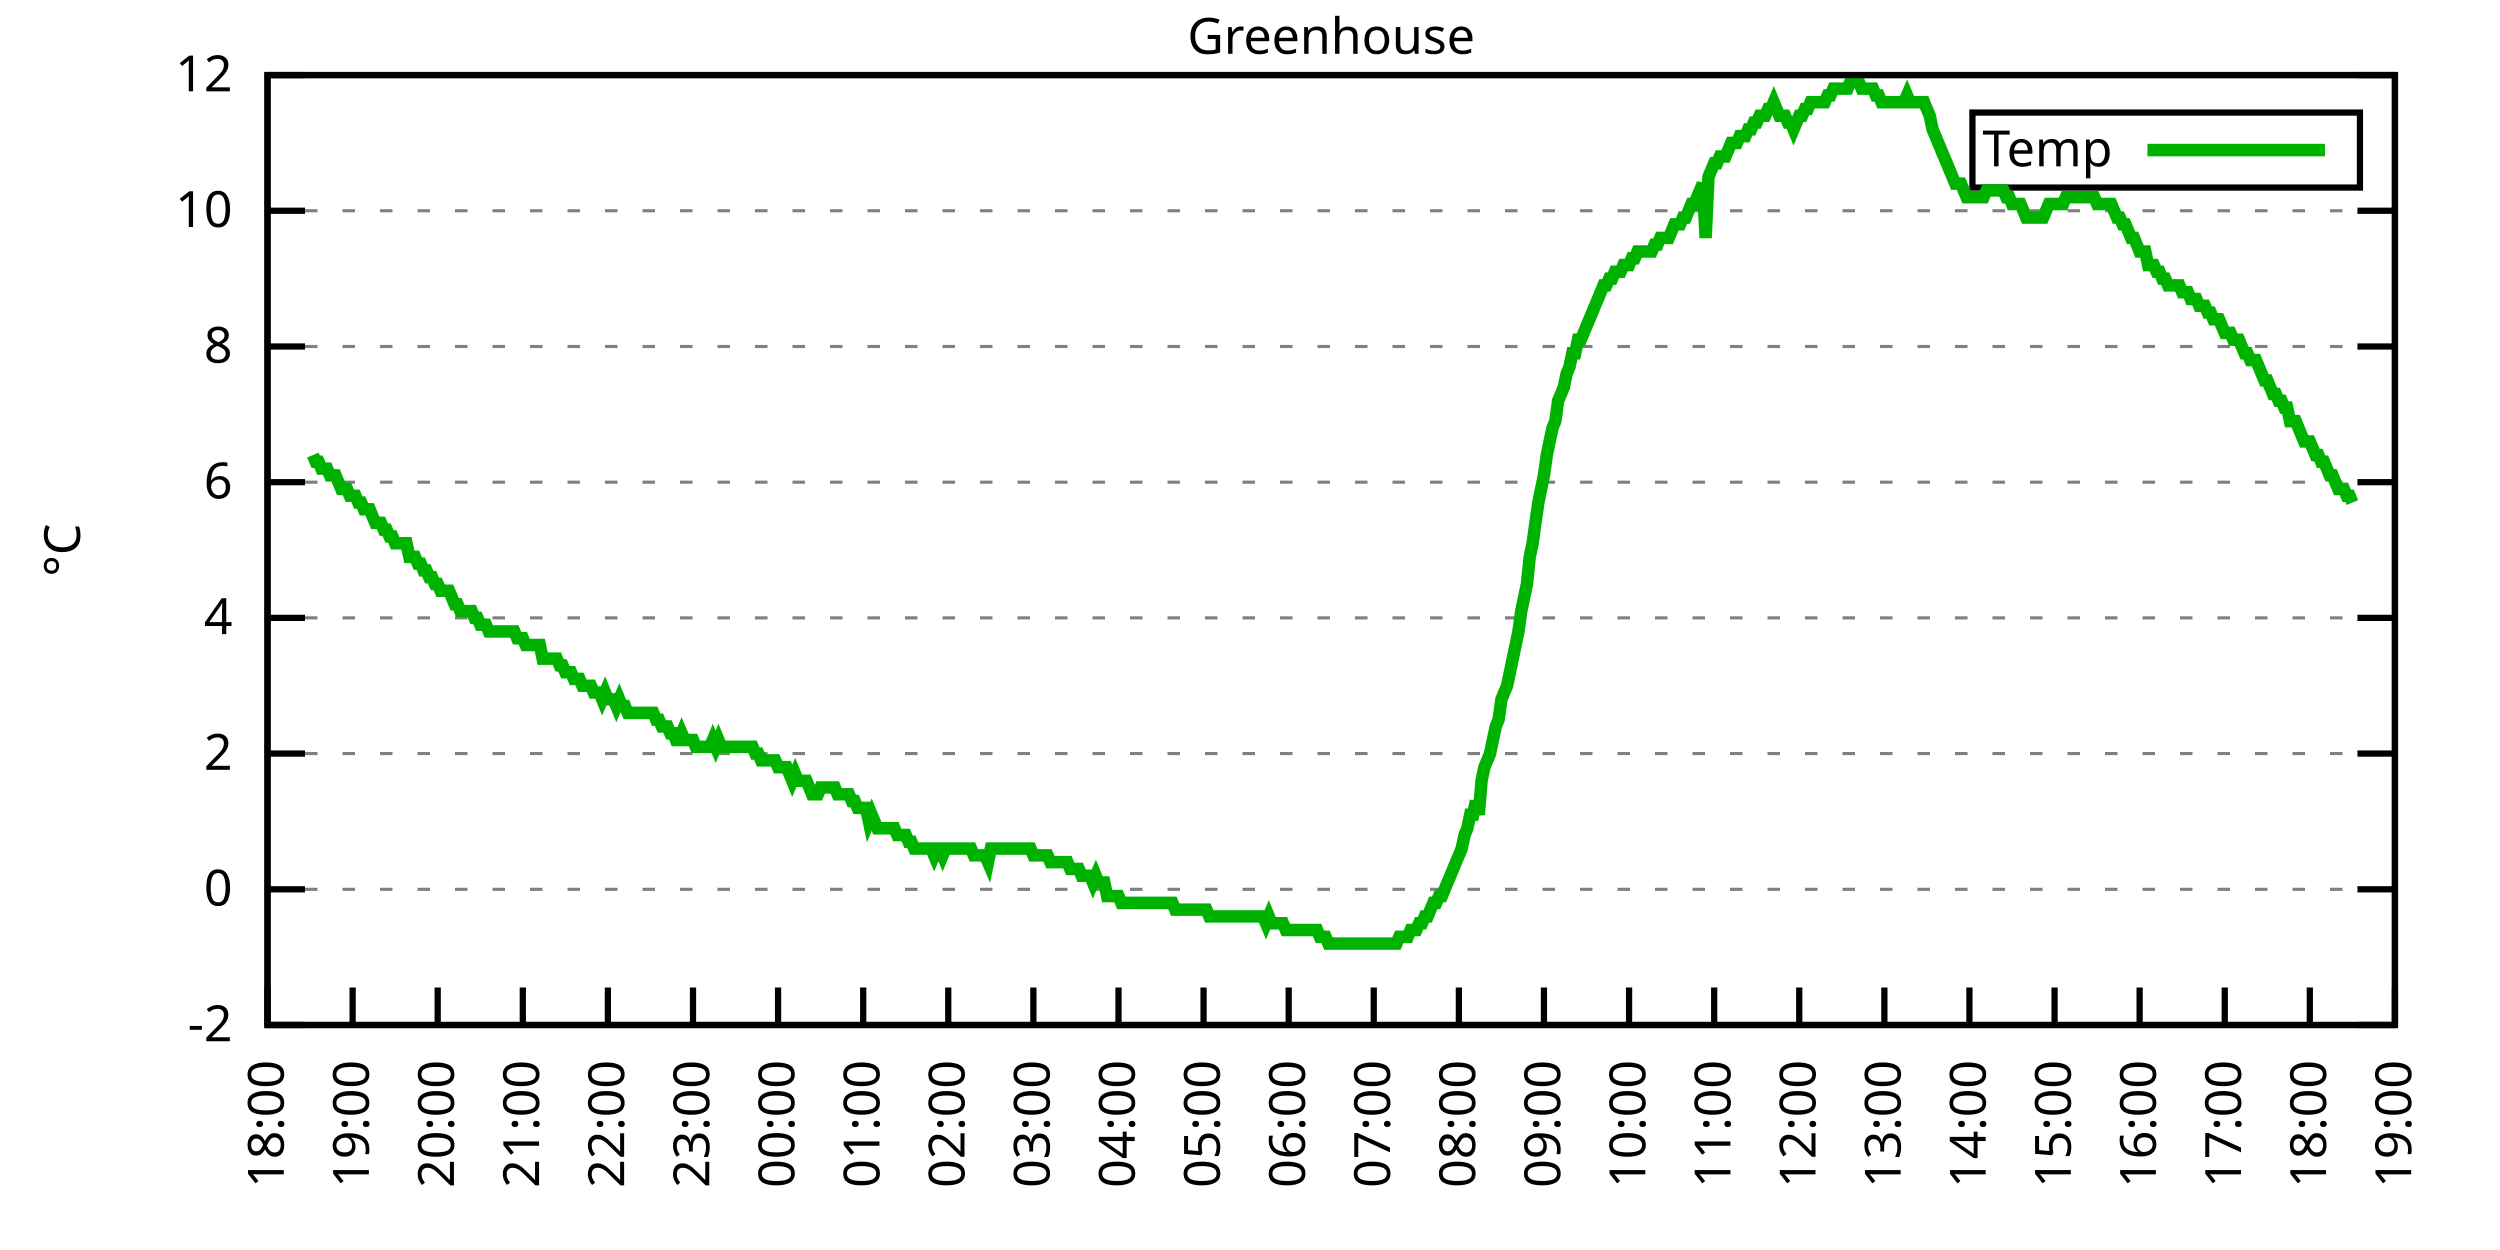
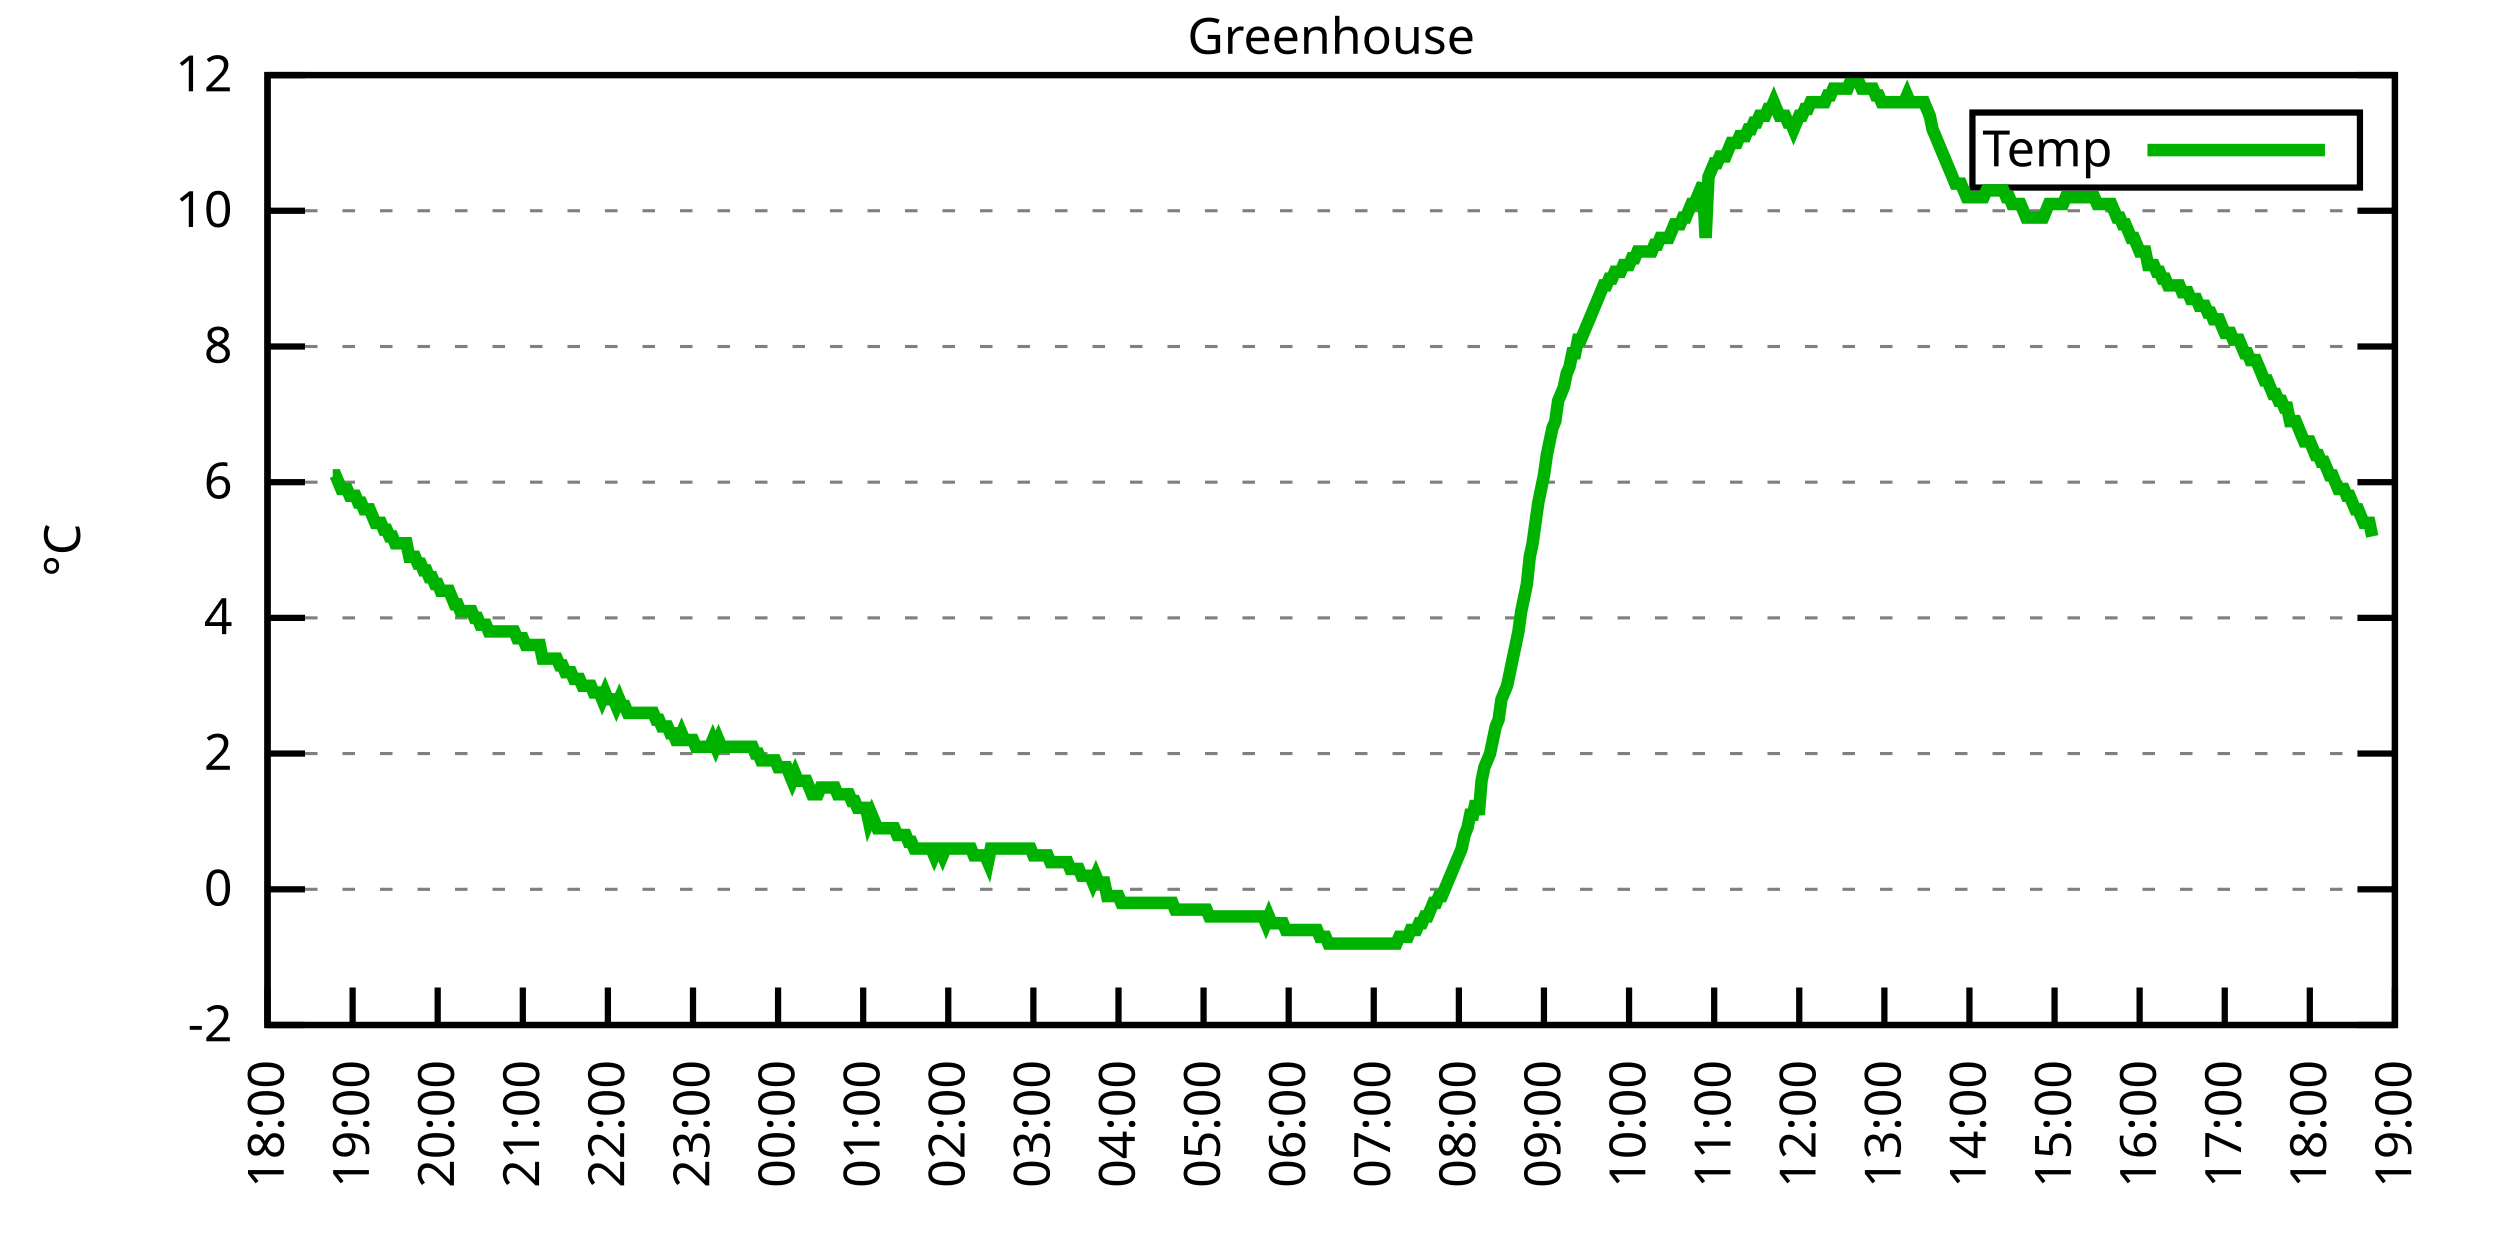
<svg xmlns="http://www.w3.org/2000/svg" xmlns:xlink="http://www.w3.org/1999/xlink" width="400" height="200" viewBox="0 0 400 200">
  <g id="gnuplot_canvas">
    <rect x="0" y="0" width="400" height="200" fill="none" />
    <defs>
      <circle id="gpDot" r="0.5" stroke-width="0.5" stroke="currentColor" />
      <path id="gpPt0" stroke-width="0.333" stroke="currentColor" d="M-1,0 h2 M0,-1 v2" />
      <path id="gpPt1" stroke-width="0.333" stroke="currentColor" d="M-1,-1 L1,1 M1,-1 L-1,1" />
      <path id="gpPt2" stroke-width="0.333" stroke="currentColor" d="M-1,0 L1,0 M0,-1 L0,1 M-1,-1 L1,1 M-1,1 L1,-1" />
      <rect id="gpPt3" stroke-width="0.333" stroke="currentColor" x="-1" y="-1" width="2" height="2" />
      <rect id="gpPt4" stroke-width="0.333" stroke="currentColor" fill="currentColor" x="-1" y="-1" width="2" height="2" />
      <circle id="gpPt5" stroke-width="0.333" stroke="currentColor" cx="0" cy="0" r="1" />
      <use xlink:href="#gpPt5" id="gpPt6" fill="currentColor" stroke="none" />
      <path id="gpPt7" stroke-width="0.333" stroke="currentColor" d="M0,-1.33 L-1.33,0.67 L1.33,0.67 z" />
      <use xlink:href="#gpPt7" id="gpPt8" fill="currentColor" stroke="none" />
      <use xlink:href="#gpPt7" id="gpPt9" stroke="currentColor" transform="rotate(180)" />
      <use xlink:href="#gpPt9" id="gpPt10" fill="currentColor" stroke="none" />
      <use xlink:href="#gpPt3" id="gpPt11" stroke="currentColor" transform="rotate(45)" />
      <use xlink:href="#gpPt11" id="gpPt12" fill="currentColor" stroke="none" />
      <path id="gpPt13" stroke-width="0.333" stroke="currentColor" d="M0,1.330 L1.265,0.411 L0.782,-1.067 L-0.782,-1.076 L-1.265,0.411 z" />
      <use xlink:href="#gpPt13" id="gpPt14" fill="currentColor" stroke="none" />
      <filter id="textbox" filterUnits="objectBoundingBox" x="0" y="0" height="1" width="1">
        <feFlood flood-color="white" flood-opacity="1" result="bgnd" />
        <feComposite in="SourceGraphic" in2="bgnd" operator="atop" />
      </filter>
      <filter id="greybox" filterUnits="objectBoundingBox" x="0" y="0" height="1" width="1">
        <feFlood flood-color="lightgrey" flood-opacity="1" result="grey" />
        <feComposite in="SourceGraphic" in2="grey" operator="atop" />
      </filter>
    </defs>
    <g fill="none" color="white" stroke="currentColor" stroke-width="1.00" stroke-linecap="butt" stroke-linejoin="miter">
</g>
    <g fill="none" color="black" stroke="currentColor" stroke-width="1.00" stroke-linecap="butt" stroke-linejoin="miter">
      <g stroke="none" shape-rendering="crispEdges">
        <polygon fill="rgb(255, 255, 255)" points="42.80,164.00 383.18,164.00 383.18,12.02 42.80,12.02 " />
      </g>
    </g>
    <g fill="none" color="black" stroke="currentColor" stroke-width="1.00" stroke-linecap="butt" stroke-linejoin="miter">
</g>
    <g fill="none" color="black" stroke="black" stroke-width="0.50" stroke-linecap="butt" stroke-linejoin="miter">
</g>
    <g fill="none" color="gray" stroke="currentColor" stroke-width="0.50" stroke-linecap="butt" stroke-linejoin="miter">
      <path stroke="gray" stroke-dasharray="2,4" class="gridline" d="M42.80,164.00 L383.19,164.00  " />
    </g>
    <g fill="none" color="gray" stroke="gray" stroke-width="1.00" stroke-linecap="butt" stroke-linejoin="miter">
</g>
    <g fill="none" color="black" stroke="currentColor" stroke-width="1.00" stroke-linecap="butt" stroke-linejoin="miter">
      <path stroke="black" d="M42.80,164.00 L48.80,164.00 M383.19,164.00 L377.19,164.00  " />
      <g transform="translate(37.20,166.60)" stroke="none" fill="black" font-family="Sans" font-size="8.00" text-anchor="end">
        <text>
          <tspan font-family="Sans">-2</tspan>
        </text>
      </g>
    </g>
    <g fill="none" color="black" stroke="currentColor" stroke-width="1.00" stroke-linecap="butt" stroke-linejoin="miter">
</g>
    <g fill="none" color="black" stroke="black" stroke-width="0.50" stroke-linecap="butt" stroke-linejoin="miter">
</g>
    <g fill="none" color="gray" stroke="currentColor" stroke-width="0.50" stroke-linecap="butt" stroke-linejoin="miter">
      <path stroke="gray" stroke-dasharray="2,4" class="gridline" d="M42.80,142.29 L383.19,142.29  " />
    </g>
    <g fill="none" color="gray" stroke="gray" stroke-width="1.00" stroke-linecap="butt" stroke-linejoin="miter">
</g>
    <g fill="none" color="black" stroke="currentColor" stroke-width="1.00" stroke-linecap="butt" stroke-linejoin="miter">
      <path stroke="black" d="M42.80,142.29 L48.80,142.29 M383.19,142.29 L377.19,142.29  " />
      <g transform="translate(37.20,144.89)" stroke="none" fill="black" font-family="Sans" font-size="8.00" text-anchor="end">
        <text>
          <tspan font-family="Sans"> 0</tspan>
        </text>
      </g>
    </g>
    <g fill="none" color="black" stroke="currentColor" stroke-width="1.00" stroke-linecap="butt" stroke-linejoin="miter">
</g>
    <g fill="none" color="black" stroke="black" stroke-width="0.50" stroke-linecap="butt" stroke-linejoin="miter">
</g>
    <g fill="none" color="gray" stroke="currentColor" stroke-width="0.50" stroke-linecap="butt" stroke-linejoin="miter">
      <path stroke="gray" stroke-dasharray="2,4" class="gridline" d="M42.80,120.57 L383.19,120.57  " />
    </g>
    <g fill="none" color="gray" stroke="gray" stroke-width="1.00" stroke-linecap="butt" stroke-linejoin="miter">
</g>
    <g fill="none" color="black" stroke="currentColor" stroke-width="1.00" stroke-linecap="butt" stroke-linejoin="miter">
      <path stroke="black" d="M42.80,120.57 L48.80,120.57 M383.19,120.57 L377.19,120.57  " />
      <g transform="translate(37.20,123.17)" stroke="none" fill="black" font-family="Sans" font-size="8.00" text-anchor="end">
        <text>
          <tspan font-family="Sans"> 2</tspan>
        </text>
      </g>
    </g>
    <g fill="none" color="black" stroke="currentColor" stroke-width="1.00" stroke-linecap="butt" stroke-linejoin="miter">
</g>
    <g fill="none" color="black" stroke="black" stroke-width="0.50" stroke-linecap="butt" stroke-linejoin="miter">
</g>
    <g fill="none" color="gray" stroke="currentColor" stroke-width="0.50" stroke-linecap="butt" stroke-linejoin="miter">
      <path stroke="gray" stroke-dasharray="2,4" class="gridline" d="M42.80,98.86 L383.19,98.86  " />
    </g>
    <g fill="none" color="gray" stroke="gray" stroke-width="1.00" stroke-linecap="butt" stroke-linejoin="miter">
</g>
    <g fill="none" color="black" stroke="currentColor" stroke-width="1.00" stroke-linecap="butt" stroke-linejoin="miter">
      <path stroke="black" d="M42.80,98.86 L48.80,98.86 M383.19,98.86 L377.19,98.86  " />
      <g transform="translate(37.20,101.46)" stroke="none" fill="black" font-family="Sans" font-size="8.00" text-anchor="end">
        <text>
          <tspan font-family="Sans"> 4</tspan>
        </text>
      </g>
    </g>
    <g fill="none" color="black" stroke="currentColor" stroke-width="1.00" stroke-linecap="butt" stroke-linejoin="miter">
</g>
    <g fill="none" color="black" stroke="black" stroke-width="0.50" stroke-linecap="butt" stroke-linejoin="miter">
</g>
    <g fill="none" color="gray" stroke="currentColor" stroke-width="0.50" stroke-linecap="butt" stroke-linejoin="miter">
      <path stroke="gray" stroke-dasharray="2,4" class="gridline" d="M42.80,77.15 L383.19,77.15  " />
    </g>
    <g fill="none" color="gray" stroke="gray" stroke-width="1.00" stroke-linecap="butt" stroke-linejoin="miter">
</g>
    <g fill="none" color="black" stroke="currentColor" stroke-width="1.00" stroke-linecap="butt" stroke-linejoin="miter">
      <path stroke="black" d="M42.80,77.15 L48.80,77.15 M383.19,77.15 L377.19,77.15  " />
      <g transform="translate(37.20,79.75)" stroke="none" fill="black" font-family="Sans" font-size="8.00" text-anchor="end">
        <text>
          <tspan font-family="Sans"> 6</tspan>
        </text>
      </g>
    </g>
    <g fill="none" color="black" stroke="currentColor" stroke-width="1.00" stroke-linecap="butt" stroke-linejoin="miter">
</g>
    <g fill="none" color="black" stroke="black" stroke-width="0.50" stroke-linecap="butt" stroke-linejoin="miter">
</g>
    <g fill="none" color="gray" stroke="currentColor" stroke-width="0.50" stroke-linecap="butt" stroke-linejoin="miter">
      <path stroke="gray" stroke-dasharray="2,4" class="gridline" d="M42.80,55.44 L383.19,55.44  " />
    </g>
    <g fill="none" color="gray" stroke="gray" stroke-width="1.00" stroke-linecap="butt" stroke-linejoin="miter">
</g>
    <g fill="none" color="black" stroke="currentColor" stroke-width="1.00" stroke-linecap="butt" stroke-linejoin="miter">
      <path stroke="black" d="M42.80,55.44 L48.80,55.44 M383.19,55.44 L377.19,55.44  " />
      <g transform="translate(37.20,58.04)" stroke="none" fill="black" font-family="Sans" font-size="8.00" text-anchor="end">
        <text>
          <tspan font-family="Sans"> 8</tspan>
        </text>
      </g>
    </g>
    <g fill="none" color="black" stroke="currentColor" stroke-width="1.00" stroke-linecap="butt" stroke-linejoin="miter">
</g>
    <g fill="none" color="black" stroke="black" stroke-width="0.50" stroke-linecap="butt" stroke-linejoin="miter">
</g>
    <g fill="none" color="gray" stroke="currentColor" stroke-width="0.50" stroke-linecap="butt" stroke-linejoin="miter">
      <path stroke="gray" stroke-dasharray="2,4" class="gridline" d="M42.80,33.72 L383.19,33.72  " />
    </g>
    <g fill="none" color="gray" stroke="gray" stroke-width="1.00" stroke-linecap="butt" stroke-linejoin="miter">
</g>
    <g fill="none" color="black" stroke="currentColor" stroke-width="1.00" stroke-linecap="butt" stroke-linejoin="miter">
      <path stroke="black" d="M42.80,33.72 L48.80,33.72 M383.19,33.72 L377.19,33.72  " />
      <g transform="translate(37.20,36.32)" stroke="none" fill="black" font-family="Sans" font-size="8.00" text-anchor="end">
        <text>
          <tspan font-family="Sans"> 10</tspan>
        </text>
      </g>
    </g>
    <g fill="none" color="black" stroke="currentColor" stroke-width="1.00" stroke-linecap="butt" stroke-linejoin="miter">
</g>
    <g fill="none" color="black" stroke="black" stroke-width="0.50" stroke-linecap="butt" stroke-linejoin="miter">
</g>
    <g fill="none" color="gray" stroke="currentColor" stroke-width="0.50" stroke-linecap="butt" stroke-linejoin="miter">
      <path stroke="gray" stroke-dasharray="2,4" class="gridline" d="M42.80,12.01 L383.19,12.01  " />
    </g>
    <g fill="none" color="gray" stroke="gray" stroke-width="1.00" stroke-linecap="butt" stroke-linejoin="miter">
</g>
    <g fill="none" color="black" stroke="currentColor" stroke-width="1.00" stroke-linecap="butt" stroke-linejoin="miter">
      <path stroke="black" d="M42.80,12.01 L48.80,12.01 M383.19,12.01 L377.19,12.01  " />
      <g transform="translate(37.20,14.61)" stroke="none" fill="black" font-family="Sans" font-size="8.00" text-anchor="end">
        <text>
          <tspan font-family="Sans"> 12</tspan>
        </text>
      </g>
    </g>
    <g fill="none" color="black" stroke="currentColor" stroke-width="1.00" stroke-linecap="butt" stroke-linejoin="miter">
      <path stroke="black" d="M42.80,164.00 L42.80,158.00  " />
      <g transform="translate(45.40,169.60) rotate(270.00)" stroke="none" fill="black" font-family="Sans" font-size="8.00" text-anchor="end">
        <text>
          <tspan font-family="Sans">18:00</tspan>
        </text>
      </g>
    </g>
    <g fill="none" color="black" stroke="currentColor" stroke-width="1.00" stroke-linecap="butt" stroke-linejoin="miter">
      <path stroke="black" d="M56.42,164.00 L56.42,158.00  " />
      <g transform="translate(59.02,169.60) rotate(270.00)" stroke="none" fill="black" font-family="Sans" font-size="8.00" text-anchor="end">
        <text>
          <tspan font-family="Sans">19:00</tspan>
        </text>
      </g>
    </g>
    <g fill="none" color="black" stroke="currentColor" stroke-width="1.00" stroke-linecap="butt" stroke-linejoin="miter">
      <path stroke="black" d="M70.03,164.00 L70.03,158.00  " />
      <g transform="translate(72.63,169.60) rotate(270.00)" stroke="none" fill="black" font-family="Sans" font-size="8.00" text-anchor="end">
        <text>
          <tspan font-family="Sans">20:00</tspan>
        </text>
      </g>
    </g>
    <g fill="none" color="black" stroke="currentColor" stroke-width="1.00" stroke-linecap="butt" stroke-linejoin="miter">
      <path stroke="black" d="M83.65,164.00 L83.65,158.00  " />
      <g transform="translate(86.25,169.60) rotate(270.00)" stroke="none" fill="black" font-family="Sans" font-size="8.00" text-anchor="end">
        <text>
          <tspan font-family="Sans">21:00</tspan>
        </text>
      </g>
    </g>
    <g fill="none" color="black" stroke="currentColor" stroke-width="1.00" stroke-linecap="butt" stroke-linejoin="miter">
      <path stroke="black" d="M97.26,164.00 L97.26,158.00  " />
      <g transform="translate(99.86,169.60) rotate(270.00)" stroke="none" fill="black" font-family="Sans" font-size="8.00" text-anchor="end">
        <text>
          <tspan font-family="Sans">22:00</tspan>
        </text>
      </g>
    </g>
    <g fill="none" color="black" stroke="currentColor" stroke-width="1.00" stroke-linecap="butt" stroke-linejoin="miter">
      <path stroke="black" d="M110.88,164.00 L110.88,158.00  " />
      <g transform="translate(113.48,169.60) rotate(270.00)" stroke="none" fill="black" font-family="Sans" font-size="8.00" text-anchor="end">
        <text>
          <tspan font-family="Sans">23:00</tspan>
        </text>
      </g>
    </g>
    <g fill="none" color="black" stroke="currentColor" stroke-width="1.00" stroke-linecap="butt" stroke-linejoin="miter">
      <path stroke="black" d="M124.49,164.00 L124.49,158.00  " />
      <g transform="translate(127.09,169.60) rotate(270.00)" stroke="none" fill="black" font-family="Sans" font-size="8.00" text-anchor="end">
        <text>
          <tspan font-family="Sans">00:00</tspan>
        </text>
      </g>
    </g>
    <g fill="none" color="black" stroke="currentColor" stroke-width="1.00" stroke-linecap="butt" stroke-linejoin="miter">
      <path stroke="black" d="M138.11,164.00 L138.11,158.00  " />
      <g transform="translate(140.71,169.60) rotate(270.00)" stroke="none" fill="black" font-family="Sans" font-size="8.00" text-anchor="end">
        <text>
          <tspan font-family="Sans">01:00</tspan>
        </text>
      </g>
    </g>
    <g fill="none" color="black" stroke="currentColor" stroke-width="1.00" stroke-linecap="butt" stroke-linejoin="miter">
      <path stroke="black" d="M151.72,164.00 L151.72,158.00  " />
      <g transform="translate(154.32,169.60) rotate(270.00)" stroke="none" fill="black" font-family="Sans" font-size="8.00" text-anchor="end">
        <text>
          <tspan font-family="Sans">02:00</tspan>
        </text>
      </g>
    </g>
    <g fill="none" color="black" stroke="currentColor" stroke-width="1.00" stroke-linecap="butt" stroke-linejoin="miter">
      <path stroke="black" d="M165.34,164.00 L165.34,158.00  " />
      <g transform="translate(167.94,169.60) rotate(270.00)" stroke="none" fill="black" font-family="Sans" font-size="8.00" text-anchor="end">
        <text>
          <tspan font-family="Sans">03:00</tspan>
        </text>
      </g>
    </g>
    <g fill="none" color="black" stroke="currentColor" stroke-width="1.00" stroke-linecap="butt" stroke-linejoin="miter">
      <path stroke="black" d="M178.96,164.00 L178.96,158.00  " />
      <g transform="translate(181.56,169.60) rotate(270.00)" stroke="none" fill="black" font-family="Sans" font-size="8.00" text-anchor="end">
        <text>
          <tspan font-family="Sans">04:00</tspan>
        </text>
      </g>
    </g>
    <g fill="none" color="black" stroke="currentColor" stroke-width="1.00" stroke-linecap="butt" stroke-linejoin="miter">
      <path stroke="black" d="M192.57,164.00 L192.57,158.00  " />
      <g transform="translate(195.17,169.60) rotate(270.00)" stroke="none" fill="black" font-family="Sans" font-size="8.00" text-anchor="end">
        <text>
          <tspan font-family="Sans">05:00</tspan>
        </text>
      </g>
    </g>
    <g fill="none" color="black" stroke="currentColor" stroke-width="1.00" stroke-linecap="butt" stroke-linejoin="miter">
      <path stroke="black" d="M206.19,164.00 L206.19,158.00  " />
      <g transform="translate(208.79,169.60) rotate(270.00)" stroke="none" fill="black" font-family="Sans" font-size="8.00" text-anchor="end">
        <text>
          <tspan font-family="Sans">06:00</tspan>
        </text>
      </g>
    </g>
    <g fill="none" color="black" stroke="currentColor" stroke-width="1.00" stroke-linecap="butt" stroke-linejoin="miter">
      <path stroke="black" d="M219.80,164.00 L219.80,158.00  " />
      <g transform="translate(222.40,169.60) rotate(270.00)" stroke="none" fill="black" font-family="Sans" font-size="8.00" text-anchor="end">
        <text>
          <tspan font-family="Sans">07:00</tspan>
        </text>
      </g>
    </g>
    <g fill="none" color="black" stroke="currentColor" stroke-width="1.00" stroke-linecap="butt" stroke-linejoin="miter">
      <path stroke="black" d="M233.42,164.00 L233.42,158.00  " />
      <g transform="translate(236.02,169.60) rotate(270.00)" stroke="none" fill="black" font-family="Sans" font-size="8.00" text-anchor="end">
        <text>
          <tspan font-family="Sans">08:00</tspan>
        </text>
      </g>
    </g>
    <g fill="none" color="black" stroke="currentColor" stroke-width="1.00" stroke-linecap="butt" stroke-linejoin="miter">
      <path stroke="black" d="M247.03,164.00 L247.03,158.00  " />
      <g transform="translate(249.63,169.60) rotate(270.00)" stroke="none" fill="black" font-family="Sans" font-size="8.00" text-anchor="end">
        <text>
          <tspan font-family="Sans">09:00</tspan>
        </text>
      </g>
    </g>
    <g fill="none" color="black" stroke="currentColor" stroke-width="1.00" stroke-linecap="butt" stroke-linejoin="miter">
      <path stroke="black" d="M260.65,164.00 L260.65,158.00  " />
      <g transform="translate(263.25,169.60) rotate(270.00)" stroke="none" fill="black" font-family="Sans" font-size="8.00" text-anchor="end">
        <text>
          <tspan font-family="Sans">10:00</tspan>
        </text>
      </g>
    </g>
    <g fill="none" color="black" stroke="currentColor" stroke-width="1.00" stroke-linecap="butt" stroke-linejoin="miter">
      <path stroke="black" d="M274.27,164.00 L274.27,158.00  " />
      <g transform="translate(276.87,169.60) rotate(270.00)" stroke="none" fill="black" font-family="Sans" font-size="8.00" text-anchor="end">
        <text>
          <tspan font-family="Sans">11:00</tspan>
        </text>
      </g>
    </g>
    <g fill="none" color="black" stroke="currentColor" stroke-width="1.00" stroke-linecap="butt" stroke-linejoin="miter">
      <path stroke="black" d="M287.88,164.00 L287.88,158.00  " />
      <g transform="translate(290.48,169.60) rotate(270.00)" stroke="none" fill="black" font-family="Sans" font-size="8.00" text-anchor="end">
        <text>
          <tspan font-family="Sans">12:00</tspan>
        </text>
      </g>
    </g>
    <g fill="none" color="black" stroke="currentColor" stroke-width="1.00" stroke-linecap="butt" stroke-linejoin="miter">
      <path stroke="black" d="M301.50,164.00 L301.50,158.00  " />
      <g transform="translate(304.10,169.60) rotate(270.00)" stroke="none" fill="black" font-family="Sans" font-size="8.00" text-anchor="end">
        <text>
          <tspan font-family="Sans">13:00</tspan>
        </text>
      </g>
    </g>
    <g fill="none" color="black" stroke="currentColor" stroke-width="1.00" stroke-linecap="butt" stroke-linejoin="miter">
      <path stroke="black" d="M315.11,164.00 L315.11,158.00  " />
      <g transform="translate(317.71,169.60) rotate(270.00)" stroke="none" fill="black" font-family="Sans" font-size="8.00" text-anchor="end">
        <text>
          <tspan font-family="Sans">14:00</tspan>
        </text>
      </g>
    </g>
    <g fill="none" color="black" stroke="currentColor" stroke-width="1.00" stroke-linecap="butt" stroke-linejoin="miter">
      <path stroke="black" d="M328.73,164.00 L328.73,158.00  " />
      <g transform="translate(331.33,169.60) rotate(270.00)" stroke="none" fill="black" font-family="Sans" font-size="8.00" text-anchor="end">
        <text>
          <tspan font-family="Sans">15:00</tspan>
        </text>
      </g>
    </g>
    <g fill="none" color="black" stroke="currentColor" stroke-width="1.00" stroke-linecap="butt" stroke-linejoin="miter">
      <path stroke="black" d="M342.34,164.00 L342.34,158.00  " />
      <g transform="translate(344.94,169.60) rotate(270.00)" stroke="none" fill="black" font-family="Sans" font-size="8.00" text-anchor="end">
        <text>
          <tspan font-family="Sans">16:00</tspan>
        </text>
      </g>
    </g>
    <g fill="none" color="black" stroke="currentColor" stroke-width="1.00" stroke-linecap="butt" stroke-linejoin="miter">
      <path stroke="black" d="M355.96,164.00 L355.96,158.00  " />
      <g transform="translate(358.56,169.60) rotate(270.00)" stroke="none" fill="black" font-family="Sans" font-size="8.00" text-anchor="end">
        <text>
          <tspan font-family="Sans">17:00</tspan>
        </text>
      </g>
    </g>
    <g fill="none" color="black" stroke="currentColor" stroke-width="1.00" stroke-linecap="butt" stroke-linejoin="miter">
      <path stroke="black" d="M369.57,164.00 L369.57,158.00  " />
      <g transform="translate(372.17,169.60) rotate(270.00)" stroke="none" fill="black" font-family="Sans" font-size="8.00" text-anchor="end">
        <text>
          <tspan font-family="Sans">18:00</tspan>
        </text>
      </g>
    </g>
    <g fill="none" color="black" stroke="currentColor" stroke-width="1.00" stroke-linecap="butt" stroke-linejoin="miter">
      <path stroke="black" d="M383.19,164.00 L383.19,158.00  " />
      <g transform="translate(385.79,169.60) rotate(270.00)" stroke="none" fill="black" font-family="Sans" font-size="8.00" text-anchor="end">
        <text>
          <tspan font-family="Sans">19:00</tspan>
        </text>
      </g>
    </g>
    <g fill="none" color="black" stroke="currentColor" stroke-width="1.00" stroke-linecap="butt" stroke-linejoin="miter">
</g>
    <g fill="none" color="black" stroke="currentColor" stroke-width="1.00" stroke-linecap="butt" stroke-linejoin="miter">
      <path stroke="black" d="M42.80,12.01 L42.80,164.00 L383.19,164.00 L383.19,12.01 L42.80,12.01 Z  " />
    </g>
    <g fill="none" color="black" stroke="currentColor" stroke-width="1.00" stroke-linecap="butt" stroke-linejoin="miter">
</g>
    <g fill="none" color="black" stroke="currentColor" stroke-width="1.00" stroke-linecap="butt" stroke-linejoin="miter">
      <path stroke="black" d="M315.59,30.01 L315.59,18.01 L377.59,18.01 L377.59,30.01 L315.59,30.01 Z  " />
    </g>
    <g id="Greenhouse_plot_1">
      <g fill="none" color="white" stroke="black" stroke-width="2.00" stroke-linecap="butt" stroke-linejoin="miter">
</g>
      <g fill="none" color="black" stroke="currentColor" stroke-width="2.00" stroke-linecap="butt" stroke-linejoin="miter">
        <g transform="translate(337.99,26.61)" stroke="none" fill="black" font-family="Sans" font-size="8.00" text-anchor="end">
          <text>
            <tspan font-family="Sans">Temp</tspan>
          </text>
        </g>
      </g>
      <g fill="none" color="black" stroke="currentColor" stroke-width="2.00" stroke-linecap="butt" stroke-linejoin="miter">
-         <path stroke="rgb(  0, 178,   0)" d="M343.59,24.01 L371.99,24.01 M50.06,72.81 L50.52,73.89 L50.97,73.89 L51.42,74.98 L51.88,74.98 L52.33,74.98   L52.78,76.06 L53.24,76.06 L53.69,76.06 L54.15,77.15 L54.60,78.23 L55.05,78.23 L55.51,78.23 L55.96,79.32   L56.42,79.32 L56.87,79.32 L57.32,80.41 L57.78,80.41 L58.23,81.49 L58.68,81.49 L59.14,81.49 L59.59,82.58   L60.05,83.66 L60.50,83.66 L60.95,83.66 L61.41,84.75 L61.86,84.75 L62.32,85.83 L62.77,85.83 L63.22,86.92   L63.68,86.92 L64.13,86.92 L64.58,86.92 L65.04,86.92 L65.49,89.09 L65.95,89.09 L66.40,89.09 L66.85,90.18   L67.31,90.18 L67.76,91.26 L68.22,91.26 L68.67,92.35 L69.12,92.35 L69.58,93.43 L70.03,93.43 L70.49,94.52   L70.94,94.52 L71.39,94.52 L71.85,94.52 L72.30,95.60 L72.75,96.69 L73.21,96.69 L73.66,97.78 L74.12,97.78   L74.57,97.78 L75.02,97.78 L75.48,97.78 L75.93,98.86 L76.39,98.86 L76.84,99.95 L77.29,99.95 L77.75,99.95   L78.20,101.03 L78.65,101.03 L79.11,101.03 L79.56,101.03 L80.02,101.03 L80.47,101.03 L80.92,101.03 L81.38,101.03   L81.83,101.03 L82.29,101.03 L82.74,102.12 L83.19,102.12 L83.65,102.12 L84.10,103.20 L84.55,103.20 L85.01,103.20   L85.46,103.20 L85.92,103.20 L86.37,103.20 L86.82,105.38 L87.28,105.38 L87.73,105.38 L88.19,105.38 L88.64,105.38   L89.09,105.38 L89.55,106.46 L90.00,106.46 L90.45,107.55 L90.91,107.55 L91.36,107.55 L91.82,108.63 L92.27,108.63   L92.72,108.63 L93.18,109.72 L93.63,109.72 L94.09,109.72 L94.54,109.72 L94.99,110.80 L95.45,110.80 L95.90,110.80   L96.35,111.89 L96.81,110.80 L97.26,111.89 L97.72,111.89 L98.17,111.89 L98.62,112.97 L99.08,111.89 L99.53,112.97   L99.99,112.97 L100.44,114.06 L100.89,114.06 L101.35,114.06 L101.80,114.06 L102.25,114.06 L102.71,114.06 L103.16,114.06   L103.62,114.06 L104.07,114.06 L104.52,114.06 L104.98,115.15 L105.43,115.15 L105.89,116.23 L106.34,116.23 L106.79,116.23   L107.25,117.32 L107.70,117.32 L108.15,118.40 L108.61,118.40 L109.06,117.32 L109.52,118.40 L109.97,118.40 L110.42,118.40   L110.88,118.40 L111.33,119.49 L111.79,119.49 L112.24,119.49 L112.69,119.49 L113.15,119.49 L113.60,119.49 L114.05,118.40   L114.51,119.49 L114.96,118.40 L115.42,119.49 L115.87,119.49 L116.32,119.49 L116.78,119.49 L117.23,119.49 L117.69,119.49   L118.14,119.49 L118.59,119.49 L119.05,119.49 L119.50,119.49 L119.96,119.49 L120.41,119.49 L120.86,120.57 L121.32,120.57   L121.77,121.66 L122.22,121.66 L122.68,121.66 L123.13,121.66 L123.59,121.66 L124.04,121.66 L124.49,122.75 L124.95,122.75   L125.40,122.75 L125.86,122.75 L126.31,123.83 L126.76,124.92 L127.22,123.83 L127.67,124.92 L128.12,124.92 L128.58,124.92   L129.03,124.92 L129.49,126.00 L129.94,127.09 L130.39,127.09 L130.85,127.09 L131.30,126.00 L131.76,126.00 L132.21,126.00   L132.66,126.00 L133.12,126.00 L133.57,126.00 L134.02,127.09 L134.48,127.09 L134.93,127.09 L135.39,127.09 L135.84,127.09   L136.29,128.17 L136.75,128.17 L137.20,129.26 L137.66,129.26 L138.11,129.26 L138.56,129.26 L139.02,131.43 L139.47,130.35   L139.92,131.43 L140.38,132.52 L140.83,132.52 L141.29,132.52 L141.74,132.52 L142.19,132.52 L142.65,132.52 L143.10,132.52   L143.56,133.60 L144.01,133.60 L144.46,133.60 L144.92,133.60 L145.37,134.69 L145.82,134.69 L146.28,135.77 L146.73,135.77   L147.19,135.77 L147.64,135.77 L148.09,135.77 L148.55,135.77 L149.00,135.77 L149.46,136.86 L149.91,135.77 L150.36,135.77   L150.82,136.86 L151.27,135.77 L151.72,135.77 L152.18,135.77 L152.63,135.77 L153.09,135.77 L153.54,135.77 L153.99,135.77   L154.45,135.77 L154.90,135.77 L155.36,135.77 L155.81,136.86 L156.26,136.86 L156.72,136.86 L157.17,136.86 L157.62,136.86   L158.08,137.94 L158.53,135.77 L158.99,135.77 L159.44,135.77 L159.89,135.77 L160.35,135.77 L160.80,135.77 L161.26,135.77   L161.71,135.77 L162.16,135.77 L162.62,135.77 L163.07,135.77 L163.52,135.77 L163.98,135.77 L164.43,135.77 L164.89,135.77   L165.34,136.86 L165.79,136.86 L166.25,136.86 L166.70,136.86 L167.16,136.86 L167.61,136.86 L168.06,137.94 L168.52,137.94   L168.97,137.94 L169.43,137.94 L169.88,137.94 L170.33,137.94 L170.79,137.94 L171.24,139.03 L171.69,139.03 L172.15,139.03   L172.60,139.03 L173.06,140.12 L173.51,140.12 L173.96,140.12 L174.42,140.12 L174.87,141.20 L175.33,140.12 L175.78,141.20   L176.23,141.20 L176.69,141.20 L177.14,143.37 L177.59,143.37 L178.05,143.37 L178.50,143.37 L178.96,143.37 L179.41,144.46   L179.86,144.46 L180.32,144.46 L180.77,144.46 L181.23,144.46 L181.68,144.46 L182.13,144.46 L182.59,144.46 L183.04,144.46   L183.49,144.46 L183.95,144.46 L184.40,144.46 L184.86,144.46 L185.31,144.46 L185.76,144.46 L186.22,144.46 L186.67,144.46   L187.13,144.46 L187.58,144.46 L188.03,145.54 L188.49,145.54 L188.94,145.54 L189.39,145.54 L189.85,145.54 L190.30,145.54   L190.76,145.54 L191.21,145.54 L191.66,145.54 L192.12,145.54 L192.57,145.54 L193.03,145.54 L193.48,146.63 L193.93,146.63   L194.39,146.63 L194.84,146.63 L195.29,146.63 L195.75,146.63 L196.20,146.63 L196.66,146.63 L197.11,146.63 L197.56,146.63   L198.02,146.63 L198.47,146.63 L198.93,146.63 L199.38,146.63 L199.83,146.63 L200.29,146.63 L200.74,146.63 L201.19,146.63   L201.65,146.63 L202.10,146.63 L202.56,147.72 L203.01,146.63 L203.46,147.72 L203.92,147.72 L204.37,147.72 L204.83,147.72   L205.28,147.72 L205.73,148.80 L206.19,148.80 L206.64,148.80 L207.09,148.80 L207.55,148.80 L208.00,148.80 L208.46,148.80   L208.91,148.80 L209.36,148.80 L209.82,148.80 L210.27,148.80 L210.73,148.80 L211.18,149.89 L211.63,149.89 L212.09,149.89   L212.54,150.97 L213.00,150.97 L213.45,150.97 L213.90,150.97 L214.36,150.97 L214.81,150.97 L215.26,150.97 L215.72,150.97   L216.17,150.97 L216.63,150.97 L217.08,150.97 L217.53,150.97 L217.99,150.97 L218.44,150.97 L218.90,150.97 L219.35,150.97   L219.80,150.97 L220.26,150.97 L220.71,150.97 L221.16,150.97 L221.62,150.97 L222.07,150.97 L222.53,150.97 L222.98,150.97   L223.43,150.97 L223.89,149.89 L224.34,149.89 L224.80,149.89 L225.25,149.89 L225.70,148.80 L226.16,148.80 L226.61,148.80   L227.06,147.72 L227.52,147.72 L227.97,146.63 L228.43,146.63 L228.88,145.54 L229.33,144.46 L229.79,144.46 L230.24,143.37   L230.70,143.37 L231.15,142.29 L231.60,141.20 L232.06,140.12 L232.51,139.03 L232.96,137.94 L233.42,136.86 L233.87,135.77   L234.33,133.60 L234.78,132.52 L235.23,130.35 L235.69,130.35 L236.14,128.17 L236.60,130.35 L237.05,124.92 L237.50,122.75   L237.96,121.66 L238.41,120.57 L238.86,118.40 L239.32,116.23 L239.77,115.15 L240.23,111.89 L240.68,110.80 L241.13,109.72   L241.59,107.55 L242.04,105.38 L242.50,103.20 L242.95,101.03 L243.40,97.78 L243.86,95.60 L244.31,93.43 L244.76,89.09   L245.22,86.92 L245.67,83.66 L246.13,80.41 L246.58,78.23 L247.03,76.06 L247.49,72.81 L247.94,70.63 L248.40,68.46   L248.85,67.38 L249.30,64.12 L249.76,63.04 L250.21,61.95 L250.66,59.78 L251.12,58.69 L251.57,56.52 L252.03,56.52   L252.48,54.35 L252.93,54.35 L253.39,53.26 L253.84,52.18 L254.30,51.09 L254.75,50.01 L255.20,48.92 L255.66,47.84   L256.11,46.75 L256.56,45.66 L257.02,45.66 L257.47,44.58 L257.93,44.58 L258.38,43.49 L258.83,43.49 L259.29,43.49   L259.74,42.41 L260.20,42.41 L260.65,42.41 L261.10,41.32 L261.56,41.32 L262.01,40.24 L262.47,40.24 L262.92,40.24   L263.37,40.24 L263.83,40.24 L264.28,40.24 L264.73,39.15 L265.19,39.15 L265.64,38.07 L266.10,38.07 L266.55,38.07   L267.00,38.07 L267.46,36.98 L267.91,35.89 L268.37,35.89 L268.82,35.89 L269.27,34.81 L269.73,34.81 L270.18,33.72   L270.63,32.64 L271.09,32.64 L271.54,31.55 L272.00,30.47 L272.45,29.38 L272.90,38.07 L273.36,28.29 L273.81,27.21   L274.27,26.12 L274.72,26.12 L275.17,25.04 L275.63,25.04 L276.08,25.04 L276.53,23.95 L276.99,22.87 L277.44,22.87   L277.90,22.87 L278.35,21.78 L278.80,21.78 L279.26,21.78 L279.71,20.70 L280.17,20.70 L280.62,19.61 L281.07,19.61   L281.53,18.52 L281.98,18.52 L282.43,18.52 L282.89,17.44 L283.34,17.44 L283.80,16.35 L284.25,17.44 L284.70,18.52   L285.16,18.52 L285.61,18.52 L286.07,19.61 L286.52,19.61 L286.97,20.70 L287.43,19.61 L287.88,18.52 L288.33,18.52   L288.79,17.44 L289.24,17.44 L289.70,16.35 L290.15,16.35 L290.60,16.35 L291.06,16.35 L291.51,16.35 L291.97,16.35   L292.42,15.27 L292.87,15.27 L293.33,14.18 L293.78,14.18 L294.23,14.18 L294.69,14.18 L295.14,14.18 L295.60,14.18   L296.05,13.10 L296.50,13.10 L296.96,13.10 L297.41,13.10 L297.87,14.18 L298.32,14.18 L298.77,14.18 L299.23,14.18   L299.68,14.18 L300.13,15.27 L300.59,15.27 L301.04,16.35 L301.50,16.35 L301.95,16.35 L302.40,16.35 L302.86,16.35   L303.31,16.35 L303.77,16.35 L304.22,16.35 L304.67,16.35 L305.13,15.27 L305.58,16.35 L306.03,16.35 L306.49,16.35   L306.94,16.35 L307.40,16.35 L307.85,16.35 L308.30,17.44 L308.76,18.52 L309.21,20.70 L309.67,21.78 L310.12,22.87   L310.57,23.95 L311.03,25.04 L311.48,26.12 L311.94,27.21 L312.39,28.29 L312.84,29.38 L313.30,29.38 L313.75,29.38   L314.20,30.47 L314.66,31.55 L315.11,31.55 L315.57,31.55 L316.02,31.55 L316.47,31.55 L316.93,31.55 L317.38,31.55   L317.84,30.47 L318.29,30.47 L318.74,30.47 L319.20,30.47 L319.65,30.47 L320.10,30.47 L320.56,30.47 L321.01,31.55   L321.47,31.55 L321.92,32.64 L322.37,32.64 L322.83,32.64 L323.28,32.64 L323.74,33.72 L324.19,34.81 L324.64,34.81   L325.10,34.81 L325.55,34.81 L326.00,34.81 L326.46,34.81 L326.91,34.81 L327.37,33.72 L327.82,32.64 L328.27,32.64   L328.73,32.64 L329.18,32.64 L329.64,32.64 L330.09,32.64 L330.54,31.55 L331.00,31.55 L331.45,31.55 L331.90,31.55   L332.36,31.55 L332.81,31.55 L333.27,31.55 L333.72,31.55 L334.17,31.55 L334.63,31.55 L335.08,31.55 L335.54,32.64   L335.99,32.64 L336.44,32.64 L336.90,32.64 L337.35,32.64 L337.80,32.64 L338.26,33.72 L338.71,34.81 L339.17,34.81   L339.62,35.89 L340.07,35.89 L340.53,36.98 L340.98,38.07 L341.44,38.07 L341.89,39.15 L342.34,40.24 L342.80,40.24   L343.25,40.24 L343.70,42.41 L344.16,42.41 L344.61,42.41 L345.07,43.49 L345.52,43.49 L345.97,44.58 L346.43,44.58   L346.88,45.66 L347.34,45.66 L347.79,45.66 L348.24,45.66 L348.70,45.66 L349.15,46.75 L349.60,46.75 L350.06,46.75   L350.51,47.84 L350.97,47.84 L351.42,47.84 L351.87,48.92 L352.33,48.92 L352.78,48.92 L353.24,50.01 L353.69,50.01   L354.14,51.09 L354.60,51.09 L355.05,51.09 L355.50,52.18 L355.96,53.26 L356.41,53.26 L356.87,53.26 L357.32,54.35   L357.77,54.35 L358.23,54.35 L358.68,55.44 L359.14,56.52 L359.59,56.52 L360.04,57.61 L360.50,57.61 L360.95,57.61   L361.41,58.69 L361.86,59.78 L362.31,60.86 L362.77,60.86 L363.22,61.95 L363.67,63.04 L364.13,63.04 L364.58,64.12   L365.04,64.12 L365.49,65.21 L365.94,65.21 L366.40,67.38 L366.85,67.38 L367.31,67.38 L367.76,68.46 L368.21,69.55   L368.67,70.63 L369.12,70.63 L369.57,70.63 L370.03,71.72 L370.48,72.81 L370.94,72.81 L371.39,73.89 L371.84,73.89   L372.30,74.98 L372.75,76.06 L373.21,76.06 L373.66,77.15 L374.11,78.23 L374.57,78.23 L375.02,78.23 L375.47,79.32   L375.93,79.32 L376.38,80.41  " />
+         <path stroke="rgb(  0, 178,   0)" d="M343.59,24.01 L371.99,24.01 M53.24,76.06 L53.69,76.06 L54.15,77.15 L54.60,78.23 L55.05,78.23 L55.51,78.23   L55.96,79.32 L56.42,79.32 L56.87,79.32 L57.32,80.41 L57.78,80.41 L58.23,81.49 L58.68,81.49 L59.14,81.49   L59.59,82.58 L60.05,83.66 L60.50,83.66 L60.95,83.66 L61.41,84.75 L61.86,84.75 L62.32,85.83 L62.77,85.83   L63.22,86.92 L63.68,86.92 L64.13,86.92 L64.58,86.92 L65.04,86.92 L65.49,89.09 L65.95,89.09 L66.40,89.09   L66.85,90.18 L67.31,90.18 L67.76,91.26 L68.22,91.26 L68.67,92.35 L69.12,92.35 L69.58,93.43 L70.03,93.43   L70.49,94.52 L70.94,94.52 L71.39,94.52 L71.85,94.52 L72.30,95.60 L72.75,96.69 L73.21,96.69 L73.66,97.78   L74.12,97.78 L74.57,97.78 L75.02,97.78 L75.48,97.78 L75.93,98.86 L76.39,98.86 L76.84,99.95 L77.29,99.95   L77.75,99.95 L78.20,101.03 L78.65,101.03 L79.11,101.03 L79.56,101.03 L80.02,101.03 L80.47,101.03 L80.92,101.03   L81.38,101.03 L81.83,101.03 L82.29,101.03 L82.74,102.12 L83.19,102.12 L83.65,102.12 L84.10,103.20 L84.55,103.20   L85.01,103.20 L85.46,103.20 L85.92,103.20 L86.37,103.20 L86.82,105.38 L87.28,105.38 L87.73,105.38 L88.19,105.38   L88.64,105.38 L89.09,105.38 L89.55,106.46 L90.00,106.46 L90.45,107.55 L90.91,107.55 L91.36,107.55 L91.82,108.63   L92.27,108.63 L92.72,108.63 L93.18,109.72 L93.63,109.72 L94.09,109.72 L94.54,109.72 L94.99,110.80 L95.45,110.80   L95.90,110.80 L96.35,111.89 L96.81,110.80 L97.26,111.89 L97.72,111.89 L98.17,111.89 L98.62,112.97 L99.08,111.89   L99.53,112.97 L99.99,112.97 L100.44,114.06 L100.89,114.06 L101.35,114.06 L101.80,114.06 L102.25,114.06 L102.71,114.06   L103.16,114.06 L103.62,114.06 L104.07,114.06 L104.52,114.06 L104.98,115.15 L105.43,115.15 L105.89,116.23 L106.34,116.23   L106.79,116.23 L107.25,117.32 L107.70,117.32 L108.15,118.40 L108.61,118.40 L109.06,117.32 L109.52,118.40 L109.97,118.40   L110.42,118.40 L110.88,118.40 L111.33,119.49 L111.79,119.49 L112.24,119.49 L112.69,119.49 L113.15,119.49 L113.60,119.49   L114.05,118.40 L114.51,119.49 L114.96,118.40 L115.42,119.49 L115.87,119.49 L116.32,119.49 L116.78,119.49 L117.23,119.49   L117.69,119.49 L118.14,119.49 L118.59,119.49 L119.05,119.49 L119.50,119.49 L119.96,119.49 L120.41,119.49 L120.86,120.57   L121.32,120.57 L121.77,121.66 L122.22,121.66 L122.68,121.66 L123.13,121.66 L123.59,121.66 L124.04,121.66 L124.49,122.75   L124.95,122.75 L125.40,122.75 L125.86,122.75 L126.31,123.83 L126.76,124.92 L127.22,123.83 L127.67,124.92 L128.12,124.92   L128.58,124.92 L129.03,124.92 L129.49,126.00 L129.94,127.09 L130.39,127.09 L130.85,127.09 L131.30,126.00 L131.76,126.00   L132.21,126.00 L132.66,126.00 L133.12,126.00 L133.57,126.00 L134.02,127.09 L134.48,127.09 L134.93,127.09 L135.39,127.09   L135.84,127.09 L136.29,128.17 L136.75,128.17 L137.20,129.26 L137.66,129.26 L138.11,129.26 L138.56,129.26 L139.02,131.43   L139.47,130.35 L139.92,131.43 L140.38,132.52 L140.83,132.52 L141.29,132.52 L141.74,132.52 L142.19,132.52 L142.65,132.52   L143.10,132.52 L143.56,133.60 L144.01,133.60 L144.46,133.60 L144.92,133.60 L145.37,134.69 L145.82,134.69 L146.28,135.77   L146.73,135.77 L147.19,135.77 L147.64,135.77 L148.09,135.77 L148.55,135.77 L149.00,135.77 L149.46,136.86 L149.91,135.77   L150.36,135.77 L150.82,136.86 L151.27,135.77 L151.72,135.77 L152.18,135.77 L152.63,135.77 L153.09,135.77 L153.54,135.77   L153.99,135.77 L154.45,135.77 L154.90,135.77 L155.36,135.77 L155.81,136.86 L156.26,136.86 L156.72,136.86 L157.17,136.86   L157.62,136.86 L158.08,137.94 L158.53,135.77 L158.99,135.77 L159.44,135.77 L159.89,135.77 L160.35,135.77 L160.80,135.77   L161.26,135.77 L161.71,135.77 L162.16,135.77 L162.62,135.77 L163.07,135.77 L163.52,135.77 L163.98,135.77 L164.43,135.77   L164.89,135.77 L165.34,136.86 L165.79,136.86 L166.25,136.86 L166.70,136.86 L167.16,136.86 L167.61,136.86 L168.06,137.94   L168.52,137.94 L168.97,137.94 L169.43,137.94 L169.88,137.94 L170.33,137.94 L170.79,137.94 L171.24,139.03 L171.69,139.03   L172.15,139.03 L172.60,139.03 L173.06,140.12 L173.51,140.12 L173.96,140.12 L174.42,140.12 L174.87,141.20 L175.33,140.12   L175.78,141.20 L176.23,141.20 L176.69,141.20 L177.14,143.37 L177.59,143.37 L178.05,143.37 L178.50,143.37 L178.96,143.37   L179.41,144.46 L179.86,144.46 L180.32,144.46 L180.77,144.46 L181.23,144.46 L181.68,144.46 L182.13,144.46 L182.59,144.46   L183.04,144.46 L183.49,144.46 L183.95,144.46 L184.40,144.46 L184.86,144.46 L185.31,144.46 L185.76,144.46 L186.22,144.46   L186.67,144.46 L187.13,144.46 L187.58,144.46 L188.03,145.54 L188.49,145.54 L188.94,145.54 L189.39,145.54 L189.85,145.54   L190.30,145.54 L190.76,145.54 L191.21,145.54 L191.66,145.54 L192.12,145.54 L192.57,145.54 L193.03,145.54 L193.48,146.63   L193.93,146.63 L194.39,146.63 L194.84,146.63 L195.29,146.63 L195.75,146.63 L196.20,146.63 L196.66,146.63 L197.11,146.63   L197.56,146.63 L198.02,146.63 L198.47,146.63 L198.93,146.63 L199.38,146.63 L199.83,146.63 L200.29,146.63 L200.74,146.63   L201.19,146.63 L201.65,146.63 L202.10,146.63 L202.56,147.72 L203.01,146.63 L203.46,147.72 L203.92,147.72 L204.37,147.72   L204.83,147.72 L205.28,147.72 L205.73,148.80 L206.19,148.80 L206.64,148.80 L207.09,148.80 L207.55,148.80 L208.00,148.80   L208.46,148.80 L208.91,148.80 L209.36,148.80 L209.82,148.80 L210.27,148.80 L210.73,148.80 L211.18,149.89 L211.63,149.89   L212.09,149.89 L212.54,150.97 L213.00,150.97 L213.45,150.97 L213.90,150.97 L214.36,150.97 L214.81,150.97 L215.26,150.97   L215.72,150.97 L216.17,150.97 L216.63,150.97 L217.08,150.97 L217.53,150.97 L217.99,150.97 L218.44,150.97 L218.90,150.97   L219.35,150.97 L219.80,150.97 L220.26,150.97 L220.71,150.97 L221.16,150.97 L221.62,150.97 L222.07,150.97 L222.53,150.97   L222.98,150.97 L223.43,150.97 L223.89,149.89 L224.34,149.89 L224.80,149.89 L225.25,149.89 L225.70,148.80 L226.16,148.80   L226.61,148.80 L227.06,147.72 L227.52,147.72 L227.97,146.63 L228.43,146.63 L228.88,145.54 L229.33,144.46 L229.79,144.46   L230.24,143.37 L230.70,143.37 L231.15,142.29 L231.60,141.20 L232.06,140.12 L232.51,139.03 L232.96,137.94 L233.42,136.86   L233.87,135.77 L234.33,133.60 L234.78,132.52 L235.23,130.35 L235.69,130.35 L236.14,128.17 L236.60,130.35 L237.05,124.92   L237.50,122.75 L237.96,121.66 L238.41,120.57 L238.86,118.40 L239.32,116.23 L239.77,115.15 L240.23,111.89 L240.68,110.80   L241.13,109.72 L241.59,107.55 L242.04,105.38 L242.50,103.20 L242.95,101.03 L243.40,97.78 L243.86,95.60 L244.31,93.43   L244.76,89.09 L245.22,86.92 L245.67,83.66 L246.13,80.41 L246.58,78.23 L247.03,76.06 L247.49,72.81 L247.94,70.63   L248.40,68.46 L248.85,67.38 L249.30,64.12 L249.76,63.04 L250.21,61.95 L250.66,59.78 L251.12,58.69 L251.57,56.52   L252.03,56.52 L252.48,54.35 L252.93,54.35 L253.39,53.26 L253.84,52.18 L254.30,51.09 L254.75,50.01 L255.20,48.92   L255.66,47.84 L256.11,46.75 L256.56,45.66 L257.02,45.66 L257.47,44.58 L257.93,44.58 L258.38,43.49 L258.83,43.49   L259.29,43.49 L259.74,42.41 L260.20,42.41 L260.65,42.41 L261.10,41.32 L261.56,41.32 L262.01,40.24 L262.47,40.24   L262.92,40.24 L263.37,40.24 L263.83,40.24 L264.28,40.24 L264.73,39.15 L265.19,39.15 L265.64,38.07 L266.10,38.07   L266.55,38.07 L267.00,38.07 L267.46,36.98 L267.91,35.89 L268.37,35.89 L268.82,35.89 L269.27,34.81 L269.73,34.81   L270.18,33.72 L270.63,32.64 L271.09,32.64 L271.54,31.55 L272.00,30.47 L272.45,29.38 L272.90,38.07 L273.36,28.29   L273.81,27.21 L274.27,26.12 L274.72,26.12 L275.17,25.04 L275.63,25.04 L276.08,25.04 L276.53,23.95 L276.99,22.87   L277.44,22.87 L277.90,22.87 L278.35,21.78 L278.80,21.78 L279.26,21.78 L279.71,20.70 L280.17,20.70 L280.62,19.61   L281.07,19.61 L281.53,18.52 L281.98,18.52 L282.43,18.52 L282.89,17.44 L283.34,17.44 L283.80,16.35 L284.25,17.44   L284.70,18.52 L285.16,18.52 L285.61,18.52 L286.07,19.61 L286.52,19.61 L286.97,20.70 L287.43,19.61 L287.88,18.52   L288.33,18.52 L288.79,17.44 L289.24,17.44 L289.70,16.35 L290.15,16.35 L290.60,16.35 L291.06,16.35 L291.51,16.35   L291.97,16.35 L292.42,15.27 L292.87,15.27 L293.33,14.18 L293.78,14.18 L294.23,14.18 L294.69,14.18 L295.14,14.18   L295.60,14.18 L296.05,13.10 L296.50,13.10 L296.96,13.10 L297.41,13.10 L297.87,14.18 L298.32,14.18 L298.77,14.18   L299.23,14.18 L299.68,14.18 L300.13,15.27 L300.59,15.27 L301.04,16.35 L301.50,16.35 L301.95,16.35 L302.40,16.35   L302.86,16.35 L303.31,16.35 L303.77,16.35 L304.22,16.35 L304.67,16.35 L305.13,15.27 L305.58,16.35 L306.03,16.35   L306.49,16.35 L306.94,16.35 L307.40,16.35 L307.85,16.35 L308.30,17.44 L308.76,18.52 L309.21,20.70 L309.67,21.78   L310.12,22.87 L310.57,23.95 L311.03,25.04 L311.48,26.12 L311.94,27.21 L312.39,28.29 L312.84,29.38 L313.30,29.38   L313.75,29.38 L314.20,30.47 L314.66,31.55 L315.11,31.55 L315.57,31.55 L316.02,31.55 L316.47,31.55 L316.93,31.55   L317.38,31.55 L317.84,30.47 L318.29,30.47 L318.74,30.47 L319.20,30.47 L319.65,30.47 L320.10,30.47 L320.56,30.47   L321.01,31.55 L321.47,31.55 L321.92,32.64 L322.37,32.64 L322.83,32.64 L323.28,32.64 L323.74,33.72 L324.19,34.81   L324.64,34.81 L325.10,34.81 L325.55,34.81 L326.00,34.81 L326.46,34.81 L326.91,34.81 L327.37,33.72 L327.82,32.64   L328.27,32.64 L328.73,32.64 L329.18,32.64 L329.64,32.64 L330.09,32.64 L330.54,31.55 L331.00,31.55 L331.45,31.55   L331.90,31.55 L332.36,31.55 L332.81,31.55 L333.27,31.55 L333.72,31.55 L334.17,31.55 L334.63,31.55 L335.08,31.55   L335.54,32.64 L335.99,32.64 L336.44,32.64 L336.90,32.64 L337.35,32.64 L337.80,32.64 L338.26,33.72 L338.71,34.81   L339.17,34.81 L339.62,35.89 L340.07,35.89 L340.53,36.98 L340.98,38.07 L341.44,38.07 L341.89,39.15 L342.34,40.24   L342.80,40.24 L343.25,40.24 L343.70,42.41 L344.16,42.41 L344.61,42.41 L345.07,43.49 L345.52,43.49 L345.97,44.58   L346.43,44.58 L346.88,45.66 L347.34,45.66 L347.79,45.66 L348.24,45.66 L348.70,45.66 L349.15,46.75 L349.60,46.75   L350.06,46.75 L350.51,47.84 L350.97,47.84 L351.42,47.84 L351.87,48.92 L352.33,48.92 L352.78,48.92 L353.24,50.01   L353.69,50.01 L354.14,51.09 L354.60,51.09 L355.05,51.09 L355.50,52.18 L355.96,53.26 L356.41,53.26 L356.87,53.26   L357.32,54.35 L357.77,54.35 L358.23,54.35 L358.68,55.44 L359.14,56.52 L359.59,56.52 L360.04,57.61 L360.50,57.61   L360.95,57.61 L361.41,58.69 L361.86,59.78 L362.31,60.86 L362.77,60.86 L363.22,61.95 L363.67,63.04 L364.13,63.04   L364.58,64.12 L365.04,64.12 L365.49,65.21 L365.94,65.21 L366.40,67.38 L366.85,67.38 L367.31,67.38 L367.76,68.46   L368.21,69.55 L368.67,70.63 L369.12,70.63 L369.57,70.63 L370.03,71.72 L370.48,72.81 L370.94,72.81 L371.39,73.89   L371.84,73.89 L372.30,74.98 L372.75,76.06 L373.21,76.06 L373.66,77.15 L374.11,78.23 L374.57,78.23 L375.02,78.23   L375.47,79.32 L375.93,79.32 L376.38,80.41 L376.84,81.49 L377.29,81.49 L377.74,82.58 L378.20,83.66 L378.65,83.66   L379.11,83.66 L379.56,85.83  " />
      </g>
    </g>
    <g fill="none" color="black" stroke="currentColor" stroke-width="2.00" stroke-linecap="butt" stroke-linejoin="miter">
</g>
    <g fill="none" color="black" stroke="black" stroke-width="1.00" stroke-linecap="butt" stroke-linejoin="miter">
</g>
    <g fill="none" color="black" stroke="currentColor" stroke-width="1.00" stroke-linecap="butt" stroke-linejoin="miter">
      <path stroke="black" d="M42.80,12.01 L42.80,164.00 L383.19,164.00 L383.19,12.01 L42.80,12.01 Z  " />
      <g transform="translate(12.80,88.01) rotate(270.00)" stroke="none" fill="black" font-family="Sans" font-size="8.00" text-anchor="middle">
        <text>
          <tspan font-family="Sans">°C</tspan>
        </text>
      </g>
    </g>
    <g fill="none" color="black" stroke="currentColor" stroke-width="1.00" stroke-linecap="butt" stroke-linejoin="miter">
</g>
    <g fill="none" color="black" stroke="currentColor" stroke-width="1.00" stroke-linecap="butt" stroke-linejoin="miter">
      <g transform="translate(212.99,8.61)" stroke="none" fill="black" font-family="Sans" font-size="8.00" text-anchor="middle">
        <text>
          <tspan font-family="Sans">Greenhouse</tspan>
        </text>
      </g>
    </g>
    <g fill="none" color="black" stroke="currentColor" stroke-width="1.00" stroke-linecap="butt" stroke-linejoin="miter">
</g>
  </g>
</svg>
